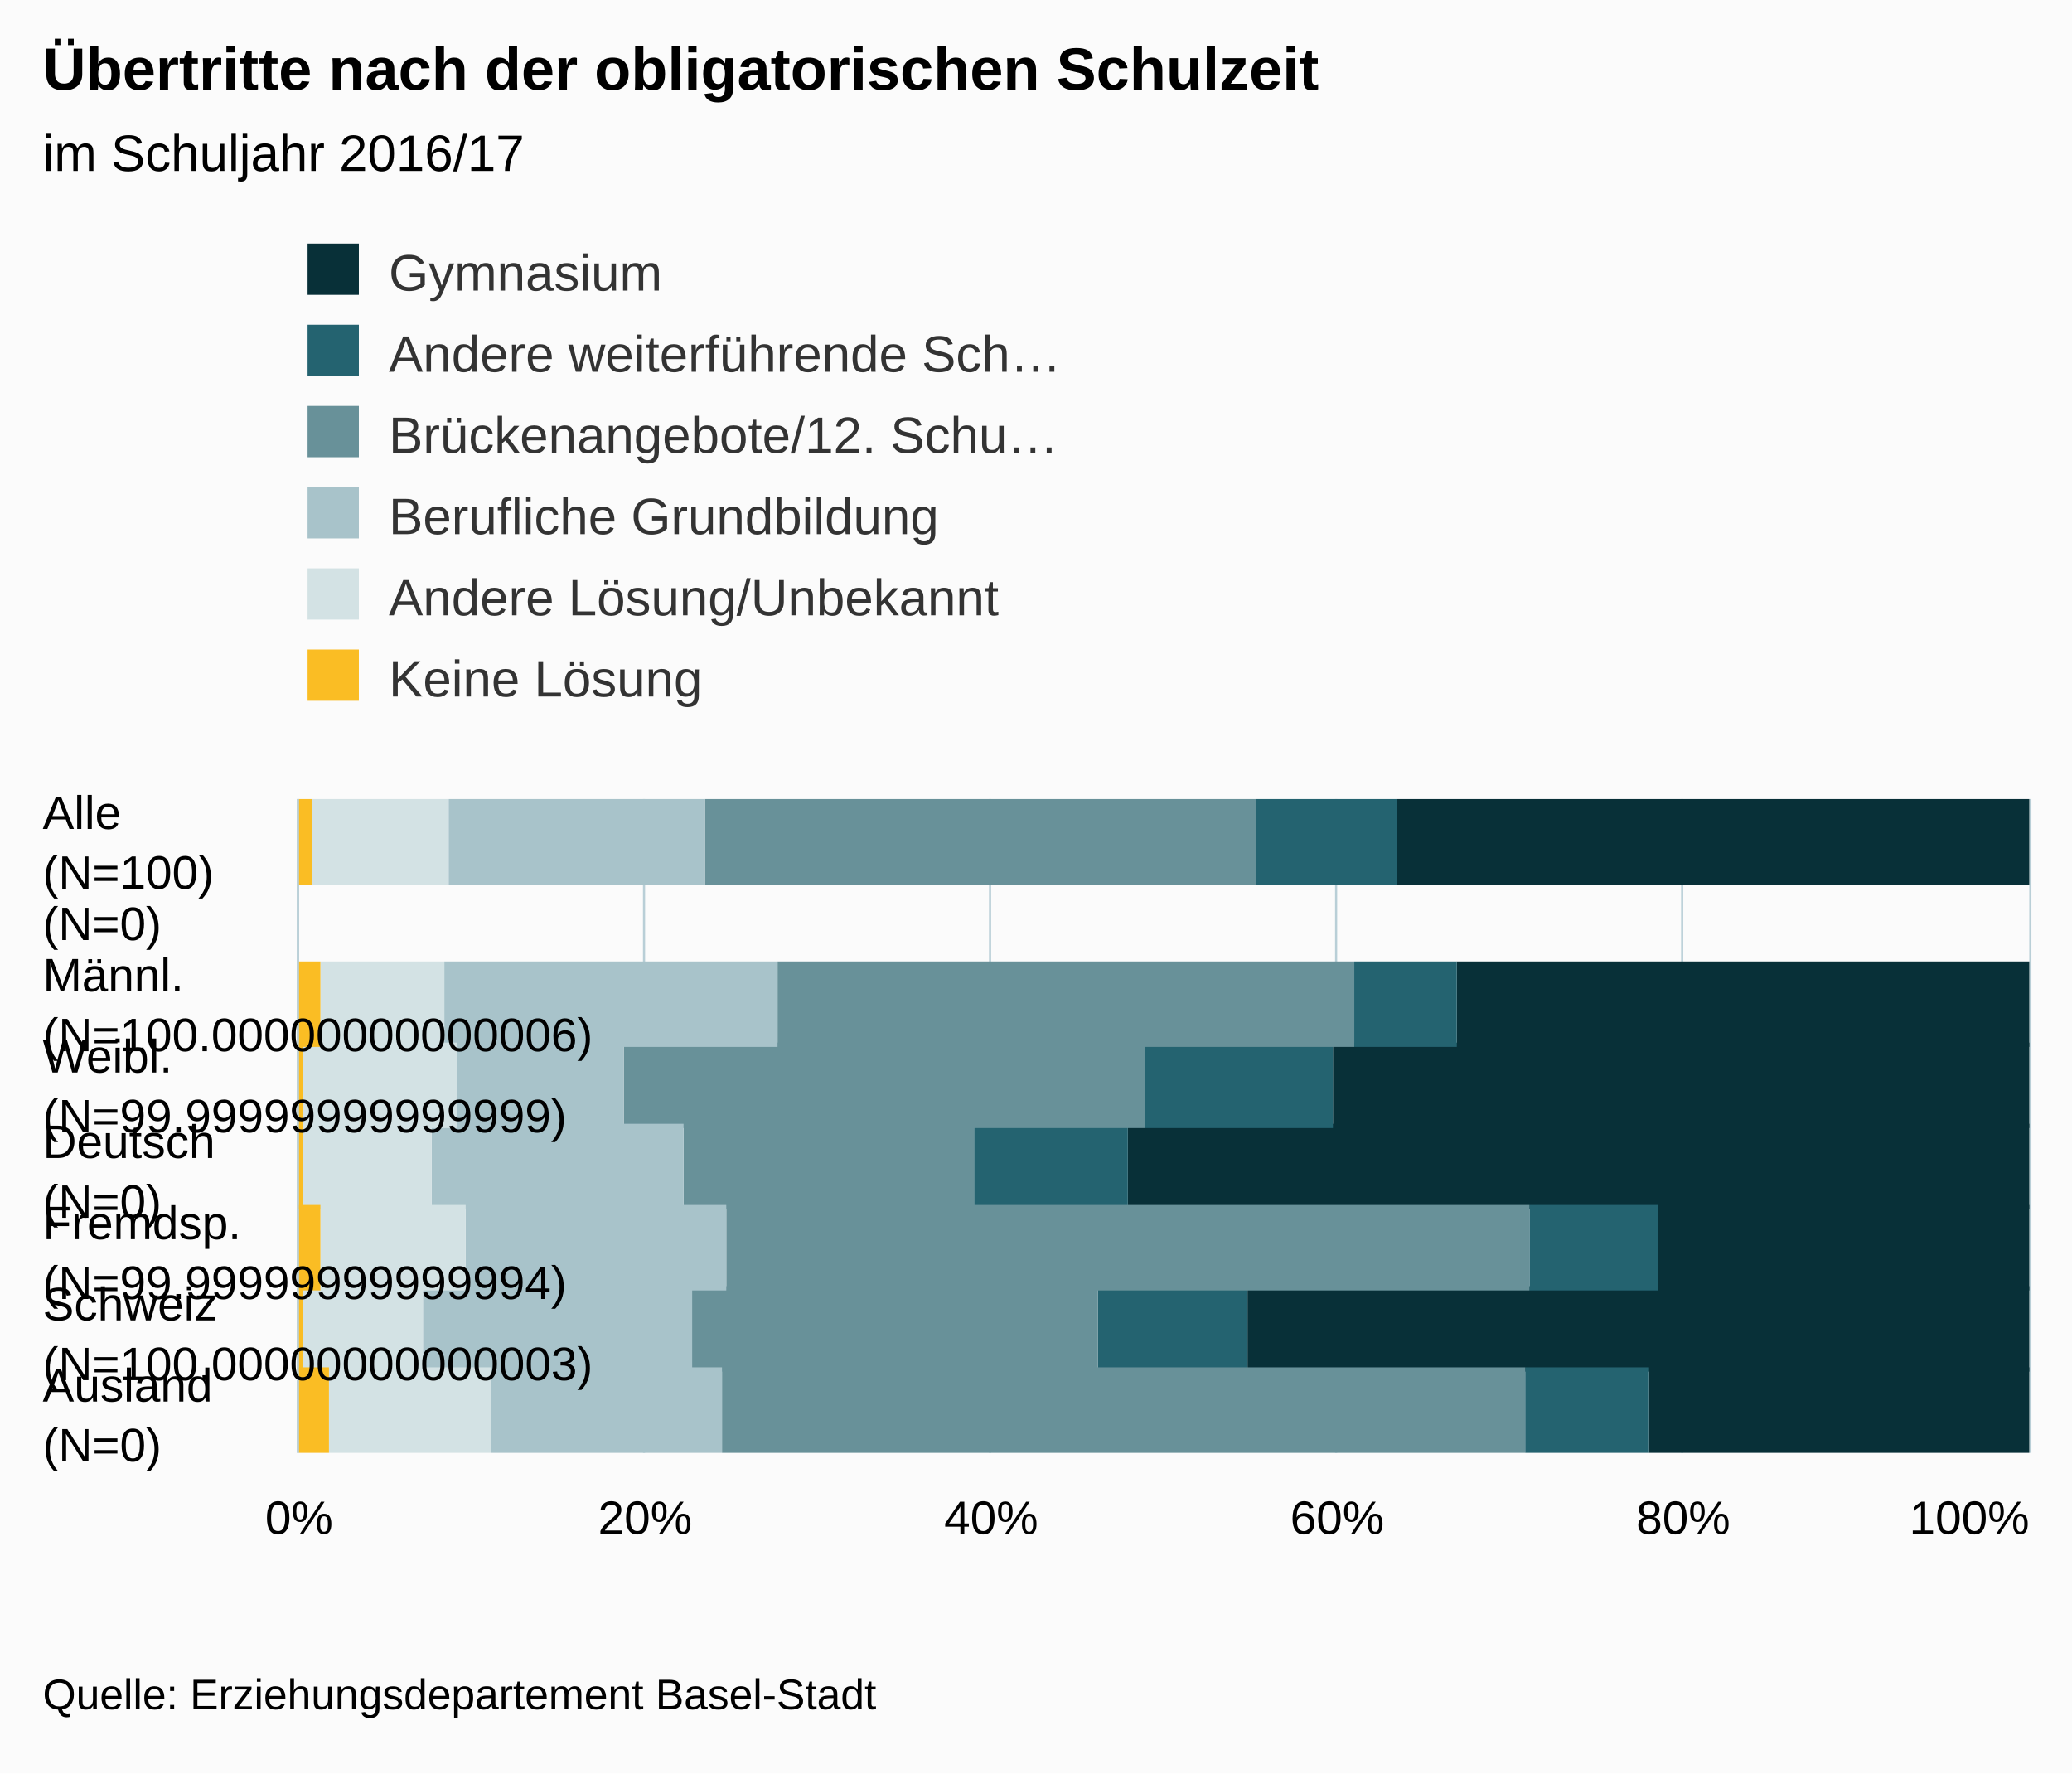
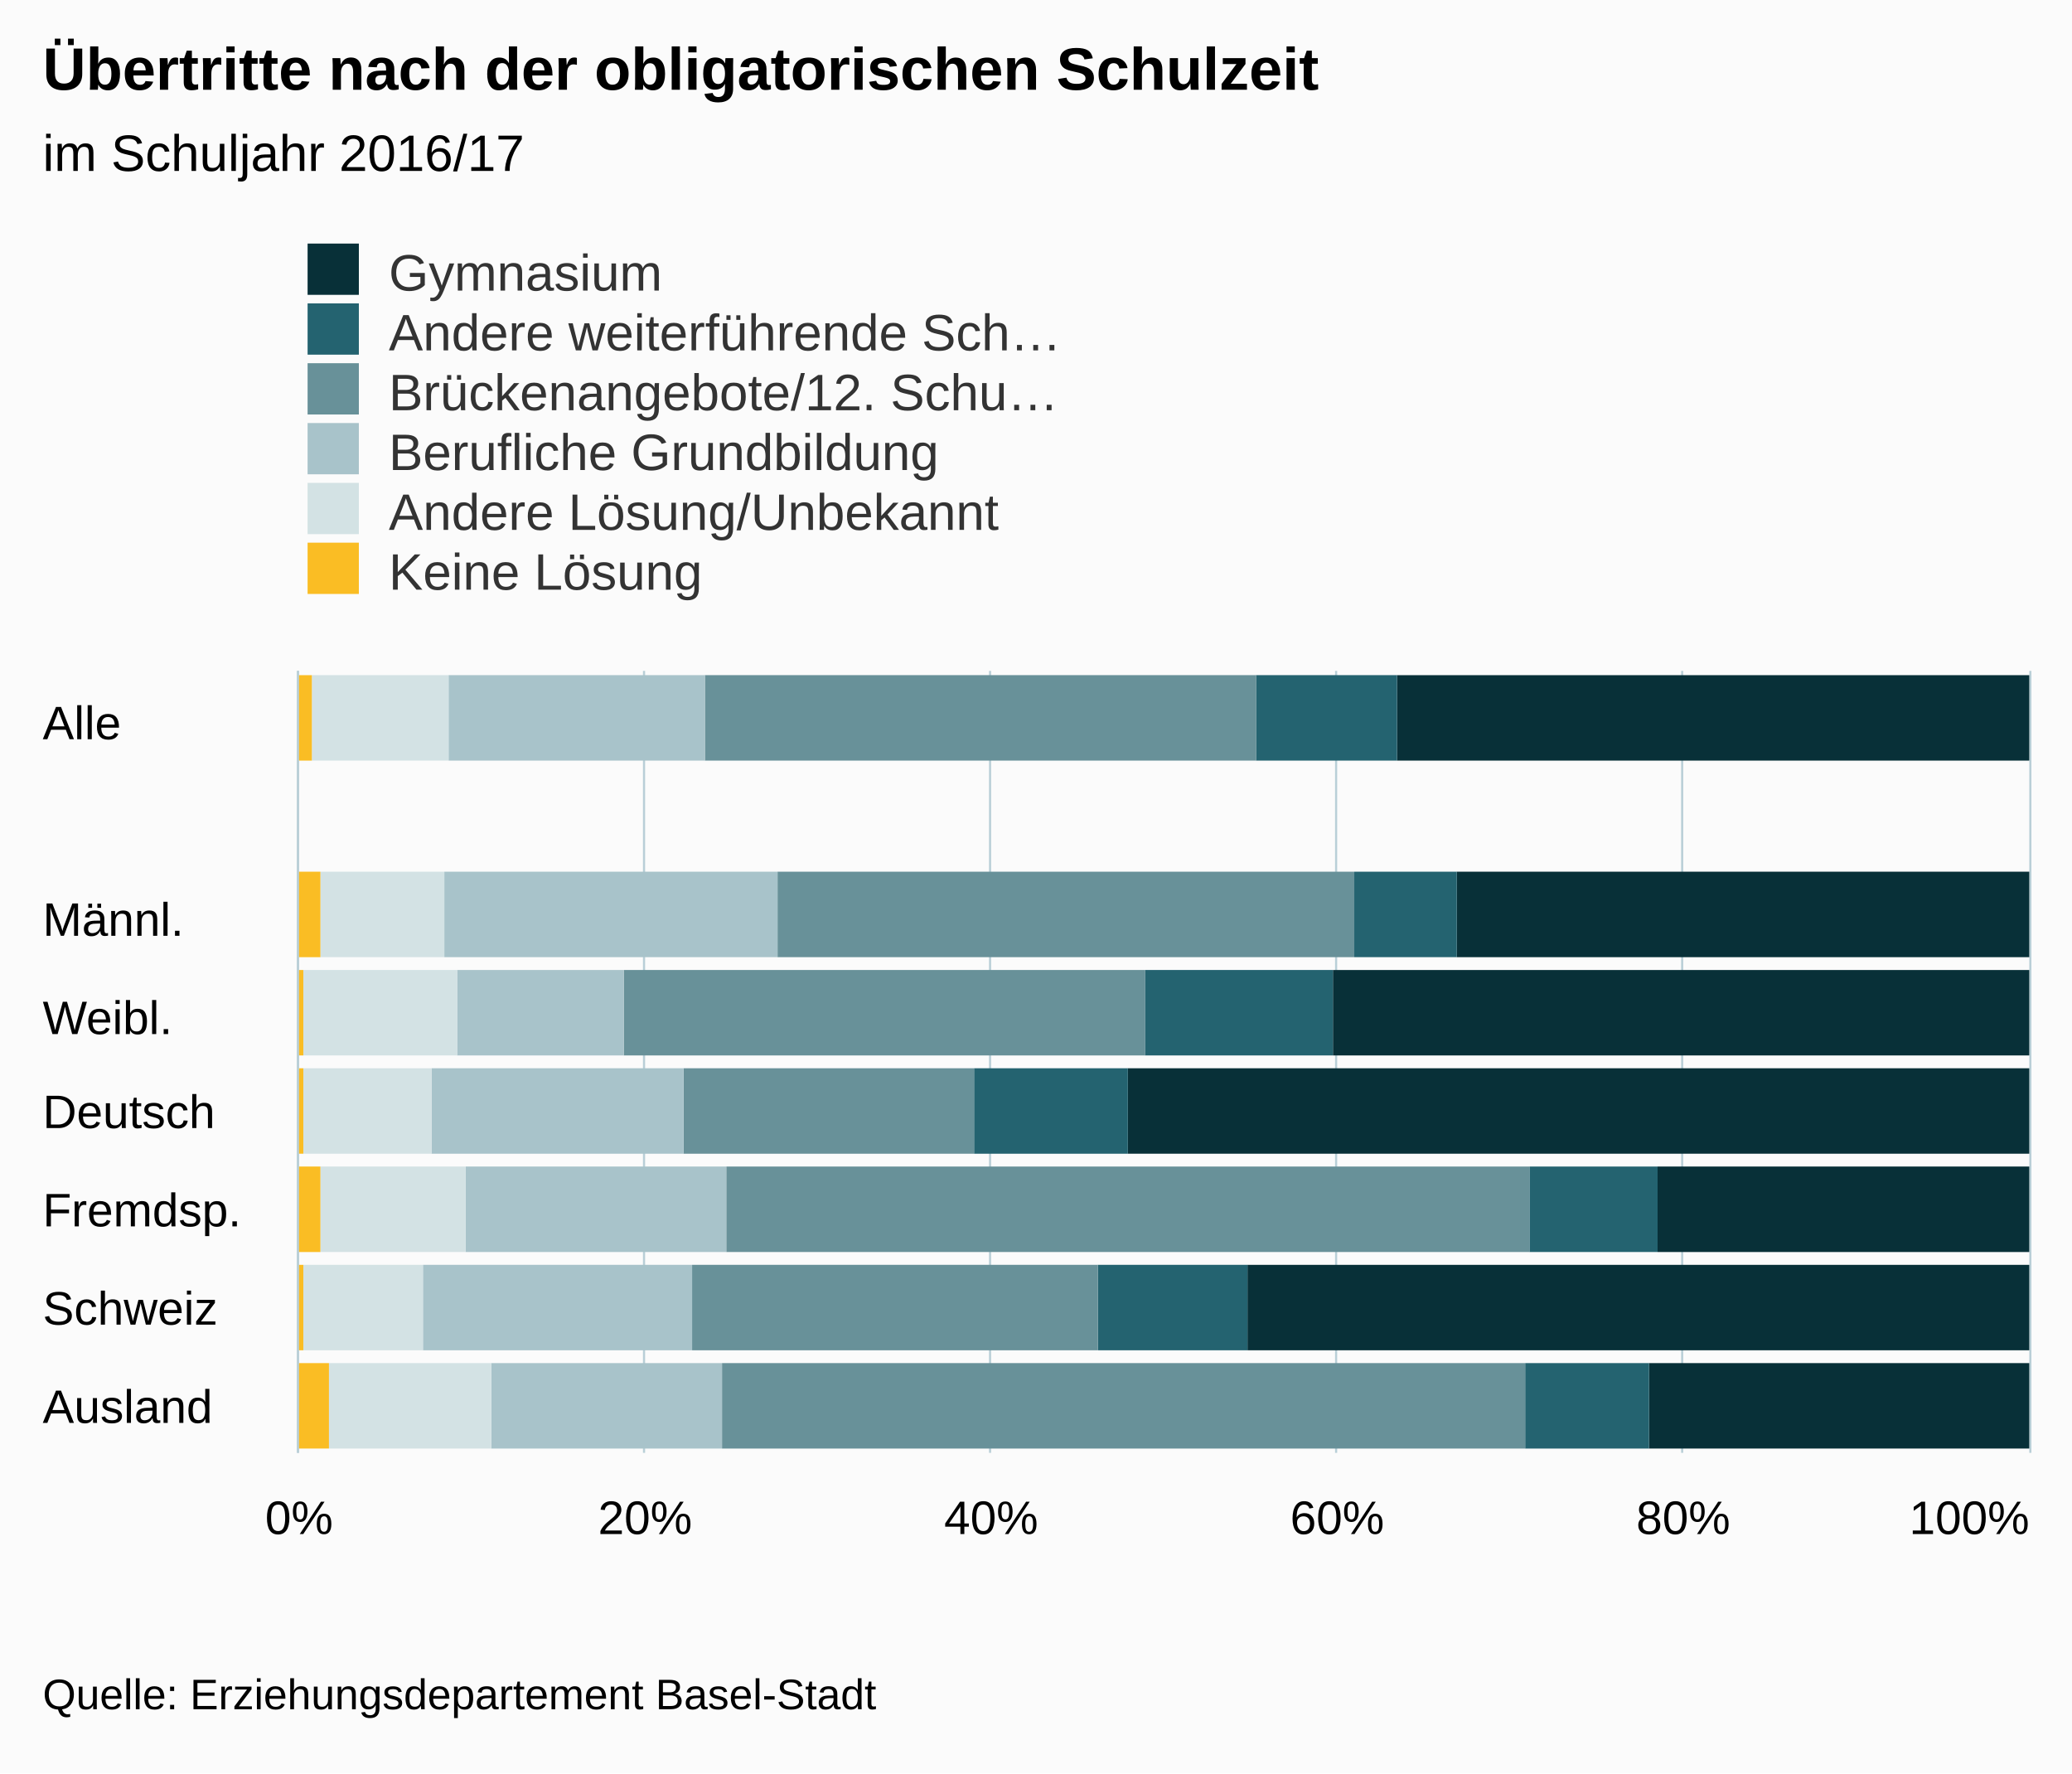
<svg xmlns="http://www.w3.org/2000/svg" version="1.1" class="highcharts-root" style="font-family:arial;font-size:12px;" viewBox="0 0 485 415">
  <defs>
    <clipPath>
-       <rect x="0" y="0" width="153" height="405" fill="none" />
+       <rect x="0" y="0" width="183" height="405" fill="none" />
    </clipPath>
    <clipPath id="a">
-       <rect x="0" y="0" width="153" height="405" fill="none" />
+       <rect x="0" y="0" width="183" height="405" fill="none" />
    </clipPath>
  </defs>
  <rect fill="#fbfbfb" class="highcharts-background" x="0" y="0" width="485" height="415" rx="0" ry="0" />
-   <rect fill="none" class="highcharts-plot-background" x="70" y="187" width="405" height="153" />
+   <rect fill="none" class="highcharts-plot-background" x="70" y="157" width="405" height="183" />
  <g class="highcharts-pane-group" />
  <g class="highcharts-grid highcharts-xaxis-grid ">
-     <path fill="none" class="highcharts-grid-line" d="M 70 206.5 L 475 206.5" opacity="1" />
-     <path fill="none" class="highcharts-grid-line" d="M 70 225.5 L 475 225.5" opacity="1" />
-     <path fill="none" class="highcharts-grid-line" d="M 70 244.5 L 475 244.5" opacity="1" />
-     <path fill="none" class="highcharts-grid-line" d="M 70 264.5 L 475 264.5" opacity="1" />
-     <path fill="none" class="highcharts-grid-line" d="M 70 283.5 L 475 283.5" opacity="1" />
-     <path fill="none" class="highcharts-grid-line" d="M 70 302.5 L 475 302.5" opacity="1" />
-     <path fill="none" class="highcharts-grid-line" d="M 70 321.5 L 475 321.5" opacity="1" />
+     <path fill="none" class="highcharts-grid-line" d="M 70 180.5 L 475 180.5" opacity="1" />
+     <path fill="none" class="highcharts-grid-line" d="M 70 203.5 L 475 203.5" opacity="1" />
+     <path fill="none" class="highcharts-grid-line" d="M 70 226.5 L 475 226.5" opacity="1" />
+     <path fill="none" class="highcharts-grid-line" d="M 70 249.5 L 475 249.5" opacity="1" />
+     <path fill="none" class="highcharts-grid-line" d="M 70 271.5 L 475 271.5" opacity="1" />
+     <path fill="none" class="highcharts-grid-line" d="M 70 294.5 L 475 294.5" opacity="1" />
+     <path fill="none" class="highcharts-grid-line" d="M 70 317.5 L 475 317.5" opacity="1" />
    <path fill="none" class="highcharts-grid-line" d="M 70 340.5 L 475 340.5" opacity="1" />
-     <path fill="none" class="highcharts-grid-line" d="M 70 187.5 L 475 187.5" opacity="1" />
+     <path fill="none" class="highcharts-grid-line" d="M 70 157.5 L 475 157.5" opacity="1" />
  </g>
  <g class="highcharts-grid highcharts-yaxis-grid ">
-     <path fill="none" stroke="#B9CFD7" stroke-width="0.5" class="highcharts-grid-line" d="M 69.75 187 L 69.75 340" opacity="1" />
-     <path fill="none" stroke="#B9CFD7" stroke-width="0.5" class="highcharts-grid-line" d="M 150.75 187 L 150.75 340" opacity="1" />
-     <path fill="none" stroke="#B9CFD7" stroke-width="0.5" class="highcharts-grid-line" d="M 231.75 187 L 231.75 340" opacity="1" />
-     <path fill="none" stroke="#B9CFD7" stroke-width="0.5" class="highcharts-grid-line" d="M 312.75 187 L 312.75 340" opacity="1" />
-     <path fill="none" stroke="#B9CFD7" stroke-width="0.5" class="highcharts-grid-line" d="M 393.75 187 L 393.75 340" opacity="1" />
-     <path fill="none" stroke="#B9CFD7" stroke-width="0.5" class="highcharts-grid-line" d="M 475.25 187 L 475.25 340" opacity="1" />
+     <path fill="none" stroke="#B9CFD7" stroke-width="0.5" class="highcharts-grid-line" d="M 69.75 157 L 69.75 340" opacity="1" />
+     <path fill="none" stroke="#B9CFD7" stroke-width="0.5" class="highcharts-grid-line" d="M 150.75 157 L 150.75 340" opacity="1" />
+     <path fill="none" stroke="#B9CFD7" stroke-width="0.5" class="highcharts-grid-line" d="M 231.75 157 L 231.75 340" opacity="1" />
+     <path fill="none" stroke="#B9CFD7" stroke-width="0.5" class="highcharts-grid-line" d="M 312.75 157 L 312.75 340" opacity="1" />
+     <path fill="none" stroke="#B9CFD7" stroke-width="0.5" class="highcharts-grid-line" d="M 393.75 157 L 393.75 340" opacity="1" />
+     <path fill="none" stroke="#B9CFD7" stroke-width="0.5" class="highcharts-grid-line" d="M 475.25 157 L 475.25 340" opacity="1" />
  </g>
-   <rect fill="none" class="highcharts-plot-border" x="70" y="187" width="405" height="153" />
+   <rect fill="none" class="highcharts-plot-border" x="70" y="157" width="405" height="183" />
  <g class="highcharts-axis highcharts-xaxis ">
-     <path fill="none" class="highcharts-axis-line" stroke="#B9CFD7" stroke-width="0.5" d="M 69.75 187 L 69.75 340" />
+     <path fill="none" class="highcharts-axis-line" stroke="#B9CFD7" stroke-width="0.5" d="M 69.75 157 L 69.75 340" />
  </g>
  <g class="highcharts-axis highcharts-yaxis ">
    <path fill="none" class="highcharts-axis-line" d="M 70 340 L 475 340" />
  </g>
  <g class="highcharts-series-group">
    <g class="highcharts-series highcharts-series-0 highcharts-column-series highcharts-color-undefined " transform="translate(475,340) rotate(90) scale(-1,1) scale(1 1)" clip-path="url(#a)">
-       <rect x="133" y="0" width="20" height="148" fill="#083038" class="highcharts-point" />
-       <rect x="95" y="0" width="20" height="134" fill="#083038" class="highcharts-point" />
-       <rect x="76" y="0" width="20" height="163" fill="#083038" class="highcharts-point" />
-       <rect x="57" y="0" width="20" height="211" fill="#083038" class="highcharts-point" />
-       <rect x="38" y="0" width="20" height="87" fill="#083038" class="highcharts-point" />
-       <rect x="19" y="0" width="20" height="183" fill="#083038" class="highcharts-point" />
-       <rect x="0" y="0" width="20" height="89" fill="#083038" class="highcharts-point" />
+       <rect x="162" y="0" width="20" height="148" fill="#083038" class="highcharts-point" />
+       <rect x="116" y="0" width="20" height="134" fill="#083038" class="highcharts-point" />
+       <rect x="93" y="0" width="20" height="163" fill="#083038" class="highcharts-point" />
+       <rect x="70" y="0" width="20" height="211" fill="#083038" class="highcharts-point" />
+       <rect x="47" y="0" width="20" height="87" fill="#083038" class="highcharts-point" />
+       <rect x="24" y="0" width="20" height="183" fill="#083038" class="highcharts-point" />
+       <rect x="1" y="0" width="20" height="89" fill="#083038" class="highcharts-point" />
    </g>
    <g class="highcharts-markers highcharts-series-0 highcharts-column-series highcharts-color-undefined " transform="translate(475,340) rotate(90) scale(-1,1) scale(1 1)" clip-path="none" />
    <g class="highcharts-series highcharts-series-1 highcharts-column-series highcharts-color-undefined " transform="translate(475,340) rotate(90) scale(-1,1) scale(1 1)" clip-path="url(#a)">
-       <rect x="133" y="148" width="20" height="33" fill="#246370" class="highcharts-point" />
-       <rect x="95" y="134" width="20" height="24" fill="#246370" class="highcharts-point" />
-       <rect x="76" y="163" width="20" height="44" fill="#246370" class="highcharts-point" />
-       <rect x="57" y="211" width="20" height="36" fill="#246370" class="highcharts-point" />
-       <rect x="38" y="87" width="20" height="30" fill="#246370" class="highcharts-point" />
-       <rect x="19" y="183" width="20" height="35" fill="#246370" class="highcharts-point" />
-       <rect x="0" y="89" width="20" height="29" fill="#246370" class="highcharts-point" />
+       <rect x="162" y="148" width="20" height="33" fill="#246370" class="highcharts-point" />
+       <rect x="116" y="134" width="20" height="24" fill="#246370" class="highcharts-point" />
+       <rect x="93" y="163" width="20" height="44" fill="#246370" class="highcharts-point" />
+       <rect x="70" y="211" width="20" height="36" fill="#246370" class="highcharts-point" />
+       <rect x="47" y="87" width="20" height="30" fill="#246370" class="highcharts-point" />
+       <rect x="24" y="183" width="20" height="35" fill="#246370" class="highcharts-point" />
+       <rect x="1" y="89" width="20" height="29" fill="#246370" class="highcharts-point" />
    </g>
    <g class="highcharts-markers highcharts-series-1 highcharts-column-series highcharts-color-undefined " transform="translate(475,340) rotate(90) scale(-1,1) scale(1 1)" clip-path="none" />
    <g class="highcharts-series highcharts-series-2 highcharts-column-series highcharts-color-undefined " transform="translate(475,340) rotate(90) scale(-1,1) scale(1 1)" clip-path="url(#a)">
-       <rect x="133" y="181" width="20" height="129" fill="#689199" class="highcharts-point" />
-       <rect x="95" y="158" width="20" height="135" fill="#689199" class="highcharts-point" />
-       <rect x="76" y="207" width="20" height="122" fill="#689199" class="highcharts-point" />
-       <rect x="57" y="247" width="20" height="68" fill="#689199" class="highcharts-point" />
-       <rect x="38" y="117" width="20" height="188" fill="#689199" class="highcharts-point" />
-       <rect x="19" y="218" width="20" height="95" fill="#689199" class="highcharts-point" />
-       <rect x="0" y="118" width="20" height="188" fill="#689199" class="highcharts-point" />
+       <rect x="162" y="181" width="20" height="129" fill="#689199" class="highcharts-point" />
+       <rect x="116" y="158" width="20" height="135" fill="#689199" class="highcharts-point" />
+       <rect x="93" y="207" width="20" height="122" fill="#689199" class="highcharts-point" />
+       <rect x="70" y="247" width="20" height="68" fill="#689199" class="highcharts-point" />
+       <rect x="47" y="117" width="20" height="188" fill="#689199" class="highcharts-point" />
+       <rect x="24" y="218" width="20" height="95" fill="#689199" class="highcharts-point" />
+       <rect x="1" y="118" width="20" height="188" fill="#689199" class="highcharts-point" />
    </g>
    <g class="highcharts-markers highcharts-series-2 highcharts-column-series highcharts-color-undefined " transform="translate(475,340) rotate(90) scale(-1,1) scale(1 1)" clip-path="none" />
    <g class="highcharts-series highcharts-series-3 highcharts-column-series highcharts-color-undefined " transform="translate(475,340) rotate(90) scale(-1,1) scale(1 1)" clip-path="url(#a)">
-       <rect x="133" y="310" width="20" height="60" fill="#A8C3CA" class="highcharts-point" />
-       <rect x="95" y="293" width="20" height="78" fill="#A8C3CA" class="highcharts-point" />
-       <rect x="76" y="329" width="20" height="39" fill="#A8C3CA" class="highcharts-point" />
-       <rect x="57" y="315" width="20" height="59" fill="#A8C3CA" class="highcharts-point" />
-       <rect x="38" y="305" width="20" height="61" fill="#A8C3CA" class="highcharts-point" />
-       <rect x="19" y="313" width="20" height="63" fill="#A8C3CA" class="highcharts-point" />
-       <rect x="0" y="306" width="20" height="54" fill="#A8C3CA" class="highcharts-point" />
+       <rect x="162" y="310" width="20" height="60" fill="#A8C3CA" class="highcharts-point" />
+       <rect x="116" y="293" width="20" height="78" fill="#A8C3CA" class="highcharts-point" />
+       <rect x="93" y="329" width="20" height="39" fill="#A8C3CA" class="highcharts-point" />
+       <rect x="70" y="315" width="20" height="59" fill="#A8C3CA" class="highcharts-point" />
+       <rect x="47" y="305" width="20" height="61" fill="#A8C3CA" class="highcharts-point" />
+       <rect x="24" y="313" width="20" height="63" fill="#A8C3CA" class="highcharts-point" />
+       <rect x="1" y="306" width="20" height="54" fill="#A8C3CA" class="highcharts-point" />
    </g>
    <g class="highcharts-markers highcharts-series-3 highcharts-column-series highcharts-color-undefined " transform="translate(475,340) rotate(90) scale(-1,1) scale(1 1)" clip-path="none" />
    <g class="highcharts-series highcharts-series-4 highcharts-column-series highcharts-color-undefined " transform="translate(475,340) rotate(90) scale(-1,1) scale(1 1)" clip-path="url(#a)">
-       <rect x="133" y="370" width="20" height="32" fill="#D3E2E4" class="highcharts-point" />
-       <rect x="95" y="371" width="20" height="29" fill="#D3E2E4" class="highcharts-point" />
-       <rect x="76" y="368" width="20" height="36" fill="#D3E2E4" class="highcharts-point" />
-       <rect x="57" y="374" width="20" height="30" fill="#D3E2E4" class="highcharts-point" />
-       <rect x="38" y="366" width="20" height="34" fill="#D3E2E4" class="highcharts-point" />
-       <rect x="19" y="376" width="20" height="28" fill="#D3E2E4" class="highcharts-point" />
-       <rect x="0" y="360" width="20" height="38" fill="#D3E2E4" class="highcharts-point" />
+       <rect x="162" y="370" width="20" height="32" fill="#D3E2E4" class="highcharts-point" />
+       <rect x="116" y="371" width="20" height="29" fill="#D3E2E4" class="highcharts-point" />
+       <rect x="93" y="368" width="20" height="36" fill="#D3E2E4" class="highcharts-point" />
+       <rect x="70" y="374" width="20" height="30" fill="#D3E2E4" class="highcharts-point" />
+       <rect x="47" y="366" width="20" height="34" fill="#D3E2E4" class="highcharts-point" />
+       <rect x="24" y="376" width="20" height="28" fill="#D3E2E4" class="highcharts-point" />
+       <rect x="1" y="360" width="20" height="38" fill="#D3E2E4" class="highcharts-point" />
    </g>
    <g class="highcharts-markers highcharts-series-4 highcharts-column-series highcharts-color-undefined " transform="translate(475,340) rotate(90) scale(-1,1) scale(1 1)" clip-path="none" />
    <g class="highcharts-series highcharts-series-5 highcharts-column-series highcharts-color-undefined " transform="translate(475,340) rotate(90) scale(-1,1) scale(1 1)" clip-path="url(#a)">
-       <rect x="133" y="402" width="20" height="4" fill="#FABD24" class="highcharts-point" />
-       <rect x="95" y="400" width="20" height="6" fill="#FABD24" class="highcharts-point" />
-       <rect x="76" y="404" width="20" height="2" fill="#FABD24" class="highcharts-point" />
-       <rect x="57" y="404" width="20" height="2" fill="#FABD24" class="highcharts-point" />
-       <rect x="38" y="400" width="20" height="6" fill="#FABD24" class="highcharts-point" />
-       <rect x="19" y="404" width="20" height="2" fill="#FABD24" class="highcharts-point" />
-       <rect x="0" y="398" width="20" height="8" fill="#FABD24" class="highcharts-point" />
+       <rect x="162" y="402" width="20" height="4" fill="#FABD24" class="highcharts-point" />
+       <rect x="116" y="400" width="20" height="6" fill="#FABD24" class="highcharts-point" />
+       <rect x="93" y="404" width="20" height="2" fill="#FABD24" class="highcharts-point" />
+       <rect x="70" y="404" width="20" height="2" fill="#FABD24" class="highcharts-point" />
+       <rect x="47" y="400" width="20" height="6" fill="#FABD24" class="highcharts-point" />
+       <rect x="24" y="404" width="20" height="2" fill="#FABD24" class="highcharts-point" />
+       <rect x="1" y="398" width="20" height="8" fill="#FABD24" class="highcharts-point" />
    </g>
    <g class="highcharts-markers highcharts-series-5 highcharts-column-series highcharts-color-undefined " transform="translate(475,340) rotate(90) scale(-1,1) scale(1 1)" clip-path="none" />
  </g>
  <text x="10" text-anchor="start" class="highcharts-title" style="color:#000000;font-size:14px;font-weight:bold;fill:#000000;" y="21">
    <tspan>Übertritte nach der obligatorischen Schulzeit</tspan>
  </text>
-   <text x="10" text-anchor="start" class="highcharts-subtitle" style="color:#000000;font-size:12px;fill:#000000;" y="40">
+   <text x="10" text-anchor="start" class="highcharts-subtitle" style="color:#000000;font-size:12px;font-weight:normal;font-family:arial;fill:#000000;" y="40">
    <tspan>im Schuljahr 2016/17</tspan>
  </text>
  <g class="highcharts-legend" transform="translate(62,50)">
-     <rect fill="none" class="highcharts-legend-box" rx="0" ry="0" x="0" y="0" width="196" height="125" visibility="visible" />
+     <rect fill="none" class="highcharts-legend-box" rx="0" ry="0" x="0" y="0" width="196" height="95" visibility="visible" />
    <g>
      <g>
        <g class="highcharts-legend-item highcharts-column-series highcharts-color-undefined highcharts-series-0" transform="translate(8,3)">
          <text x="21" style="color:#333333;font-size:12px;font-weight:normal;cursor:pointer;fill:#333333;" text-anchor="start" y="15">
            <tspan>Gymnasium</tspan>
          </text>
          <rect x="2" y="4" width="12" height="12" fill="#083038" class="highcharts-point" />
        </g>
-         <g class="highcharts-legend-item highcharts-column-series highcharts-color-undefined highcharts-series-1" transform="translate(8,22)">
+         <g class="highcharts-legend-item highcharts-column-series highcharts-color-undefined highcharts-series-1" transform="translate(8,17)">
          <text x="21" y="15" style="color:#333333;font-size:12px;font-weight:normal;cursor:pointer;fill:#333333;" text-anchor="start">
            <tspan>Andere weiterführende Sch…</tspan>
          </text>
          <rect x="2" y="4" width="12" height="12" fill="#246370" class="highcharts-point" />
        </g>
-         <g class="highcharts-legend-item highcharts-column-series highcharts-color-undefined highcharts-series-2" transform="translate(8,41)">
+         <g class="highcharts-legend-item highcharts-column-series highcharts-color-undefined highcharts-series-2" transform="translate(8,31)">
          <text x="21" y="15" style="color:#333333;font-size:12px;font-weight:normal;cursor:pointer;fill:#333333;" text-anchor="start">
            <tspan>Brückenangebote/12. Schu…</tspan>
          </text>
          <rect x="2" y="4" width="12" height="12" fill="#689199" class="highcharts-point" />
        </g>
-         <g class="highcharts-legend-item highcharts-column-series highcharts-color-undefined highcharts-series-3" transform="translate(8,60)">
+         <g class="highcharts-legend-item highcharts-column-series highcharts-color-undefined highcharts-series-3" transform="translate(8,45)">
          <text x="21" y="15" style="color:#333333;font-size:12px;font-weight:normal;cursor:pointer;fill:#333333;" text-anchor="start">
            <tspan>Berufliche Grundbildung</tspan>
          </text>
          <rect x="2" y="4" width="12" height="12" fill="#A8C3CA" class="highcharts-point" />
        </g>
-         <g class="highcharts-legend-item highcharts-column-series highcharts-color-undefined highcharts-series-4" transform="translate(8,79)">
+         <g class="highcharts-legend-item highcharts-column-series highcharts-color-undefined highcharts-series-4" transform="translate(8,59)">
          <text x="21" y="15" style="color:#333333;font-size:12px;font-weight:normal;cursor:pointer;fill:#333333;" text-anchor="start">
            <tspan>Andere Lösung/Unbekannt</tspan>
          </text>
          <rect x="2" y="4" width="12" height="12" fill="#D3E2E4" class="highcharts-point" />
        </g>
-         <g class="highcharts-legend-item highcharts-column-series highcharts-color-undefined highcharts-series-5" transform="translate(8,98)">
+         <g class="highcharts-legend-item highcharts-column-series highcharts-color-undefined highcharts-series-5" transform="translate(8,73)">
          <text x="21" y="15" style="color:#333333;font-size:12px;font-weight:normal;cursor:pointer;fill:#333333;" text-anchor="start">
            <tspan>Keine Lösung</tspan>
          </text>
          <rect x="2" y="4" width="12" height="12" fill="#FABD24" class="highcharts-point" />
        </g>
      </g>
    </g>
  </g>
  <g class="highcharts-axis-labels highcharts-xaxis-labels ">
-     <text x="10" style="color:#000000;cursor:default;font-size:11px;fill:#000000;" text-anchor="start" transform="translate(0,0)" y="194" opacity="1">
+     <text x="10" style="color:#000000;cursor:default;font-size:11px;fill:#000000;" text-anchor="start" transform="translate(0,0)" y="173" opacity="1">
      <tspan>Alle</tspan>
-       <tspan x="10" dy="14">(N=100)</tspan>
    </text>
-     <text x="10" style="color:#000000;cursor:default;font-size:11px;fill:#000000;" text-anchor="start" transform="translate(0,0)" y="220" opacity="1">
-       <tspan>(N=0)</tspan>
+     <text x="10" style="color:#000000;cursor:default;font-size:11px;fill:#000000;" text-anchor="start" transform="translate(0,0)" y="202" opacity="1" />
+     <text x="10" style="color:#000000;cursor:default;font-size:11px;fill:#000000;" text-anchor="start" transform="translate(0,0)" y="219" opacity="1">
+       <tspan>Männl.</tspan>
    </text>
-     <text x="10" style="color:#000000;cursor:default;font-size:11px;fill:#000000;" text-anchor="start" transform="translate(0,0)" y="232" opacity="1">
-       <tspan>Männl.</tspan>
-       <tspan x="10" dy="14">(N=100.00000000000006)</tspan>
+     <text x="10" style="color:#000000;cursor:default;font-size:11px;fill:#000000;" text-anchor="start" transform="translate(0,0)" y="242" opacity="1">
+       <tspan>Weibl.</tspan>
    </text>
-     <text x="10" style="color:#000000;cursor:default;font-size:11px;fill:#000000;" text-anchor="start" transform="translate(0,0)" y="251" opacity="1">
-       <tspan>Weibl.</tspan>
-       <tspan x="10" dy="14">(N=99.99999999999999)</tspan>
+     <text x="10" style="color:#000000;cursor:default;font-size:11px;fill:#000000;" text-anchor="start" transform="translate(0,0)" y="264" opacity="1">
+       <tspan>Deutsch</tspan>
    </text>
-     <text x="10" style="color:#000000;cursor:default;font-size:11px;fill:#000000;" text-anchor="start" transform="translate(0,0)" y="271" opacity="1">
-       <tspan>Deutsch</tspan>
-       <tspan x="10" dy="14">(N=0)</tspan>
+     <text x="10" style="color:#000000;cursor:default;font-size:11px;fill:#000000;" text-anchor="start" transform="translate(0,0)" y="287" opacity="1">
+       <tspan>Fremdsp.</tspan>
    </text>
-     <text x="10" style="color:#000000;cursor:default;font-size:11px;fill:#000000;" text-anchor="start" transform="translate(0,0)" y="290" opacity="1">
-       <tspan>Fremdsp.</tspan>
-       <tspan x="10" dy="14">(N=99.99999999999994)</tspan>
+     <text x="10" style="color:#000000;cursor:default;font-size:11px;fill:#000000;" text-anchor="start" transform="translate(0,0)" y="310" opacity="1">
+       <tspan>Schweiz</tspan>
    </text>
-     <text x="10" style="color:#000000;cursor:default;font-size:11px;fill:#000000;" text-anchor="start" transform="translate(0,0)" y="309" opacity="1">
-       <tspan>Schweiz</tspan>
-       <tspan x="10" dy="14">(N=100.00000000000003)</tspan>
-     </text>
-     <text x="10" style="color:#000000;cursor:default;font-size:11px;fill:#000000;" text-anchor="start" transform="translate(0,0)" y="328" opacity="1">
+     <text x="10" style="color:#000000;cursor:default;font-size:11px;fill:#000000;" text-anchor="start" transform="translate(0,0)" y="333" opacity="1">
      <tspan>Ausland</tspan>
-       <tspan x="10" dy="14">(N=0)</tspan>
    </text>
  </g>
  <g class="highcharts-axis-labels highcharts-yaxis-labels ">
    <text x="70" style="color:#000000;cursor:default;font-size:11px;fill:#000000;" text-anchor="middle" transform="translate(0,0)" y="359" opacity="1">
      <tspan>0%</tspan>
    </text>
    <text x="151" style="color:#000000;cursor:default;font-size:11px;fill:#000000;" text-anchor="middle" transform="translate(0,0)" y="359" opacity="1">
      <tspan>20%</tspan>
    </text>
    <text x="232" style="color:#000000;cursor:default;font-size:11px;fill:#000000;" text-anchor="middle" transform="translate(0,0)" y="359" opacity="1">
      <tspan>40%</tspan>
    </text>
    <text x="313" style="color:#000000;cursor:default;font-size:11px;fill:#000000;" text-anchor="middle" transform="translate(0,0)" y="359" opacity="1">
      <tspan>60%</tspan>
    </text>
    <text x="394" style="color:#000000;cursor:default;font-size:11px;fill:#000000;" text-anchor="middle" transform="translate(0,0)" y="359" opacity="1">
      <tspan>80%</tspan>
    </text>
    <text x="460.953" style="color:#000000;cursor:default;font-size:11px;fill:#000000;" text-anchor="middle" transform="translate(0,0)" y="359" opacity="1">
      <tspan>100%</tspan>
    </text>
  </g>
  <text x="10" class="highcharts-credits" text-anchor="start" style="cursor:default;color:#000000;font-size:10px;fill:#000000;" y="400">
    <tspan>Quelle: Erziehungsdepartement Basel-Stadt</tspan>
  </text>
</svg>
